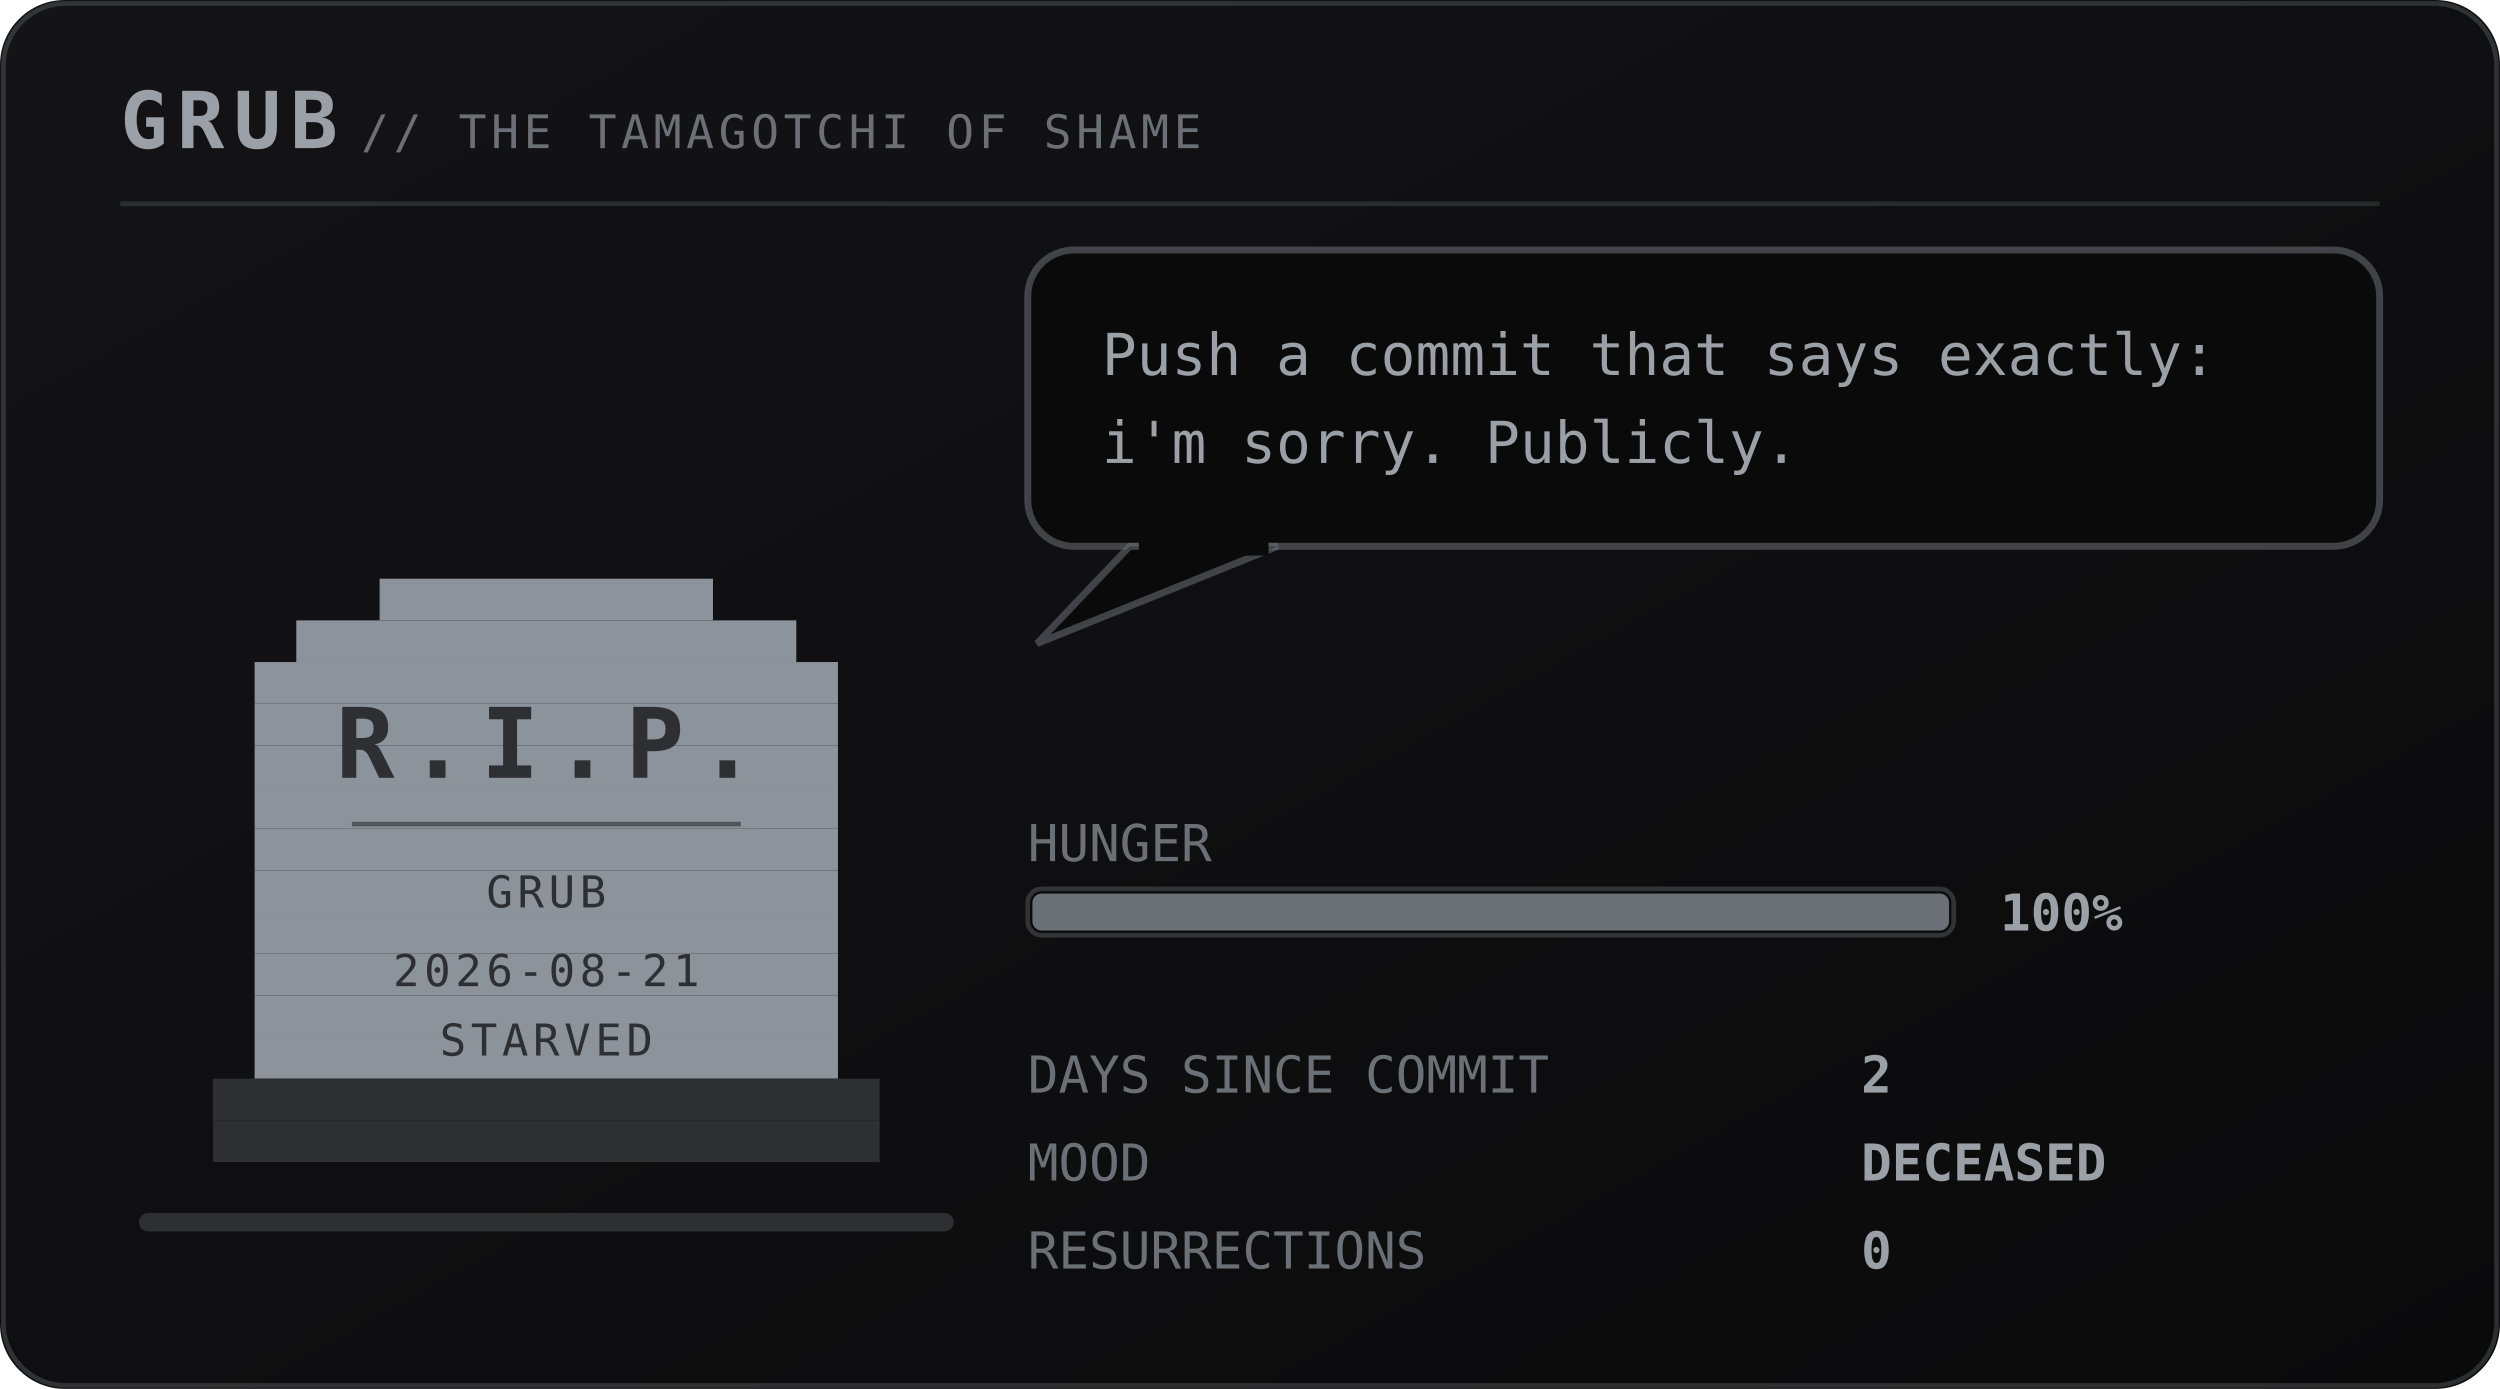
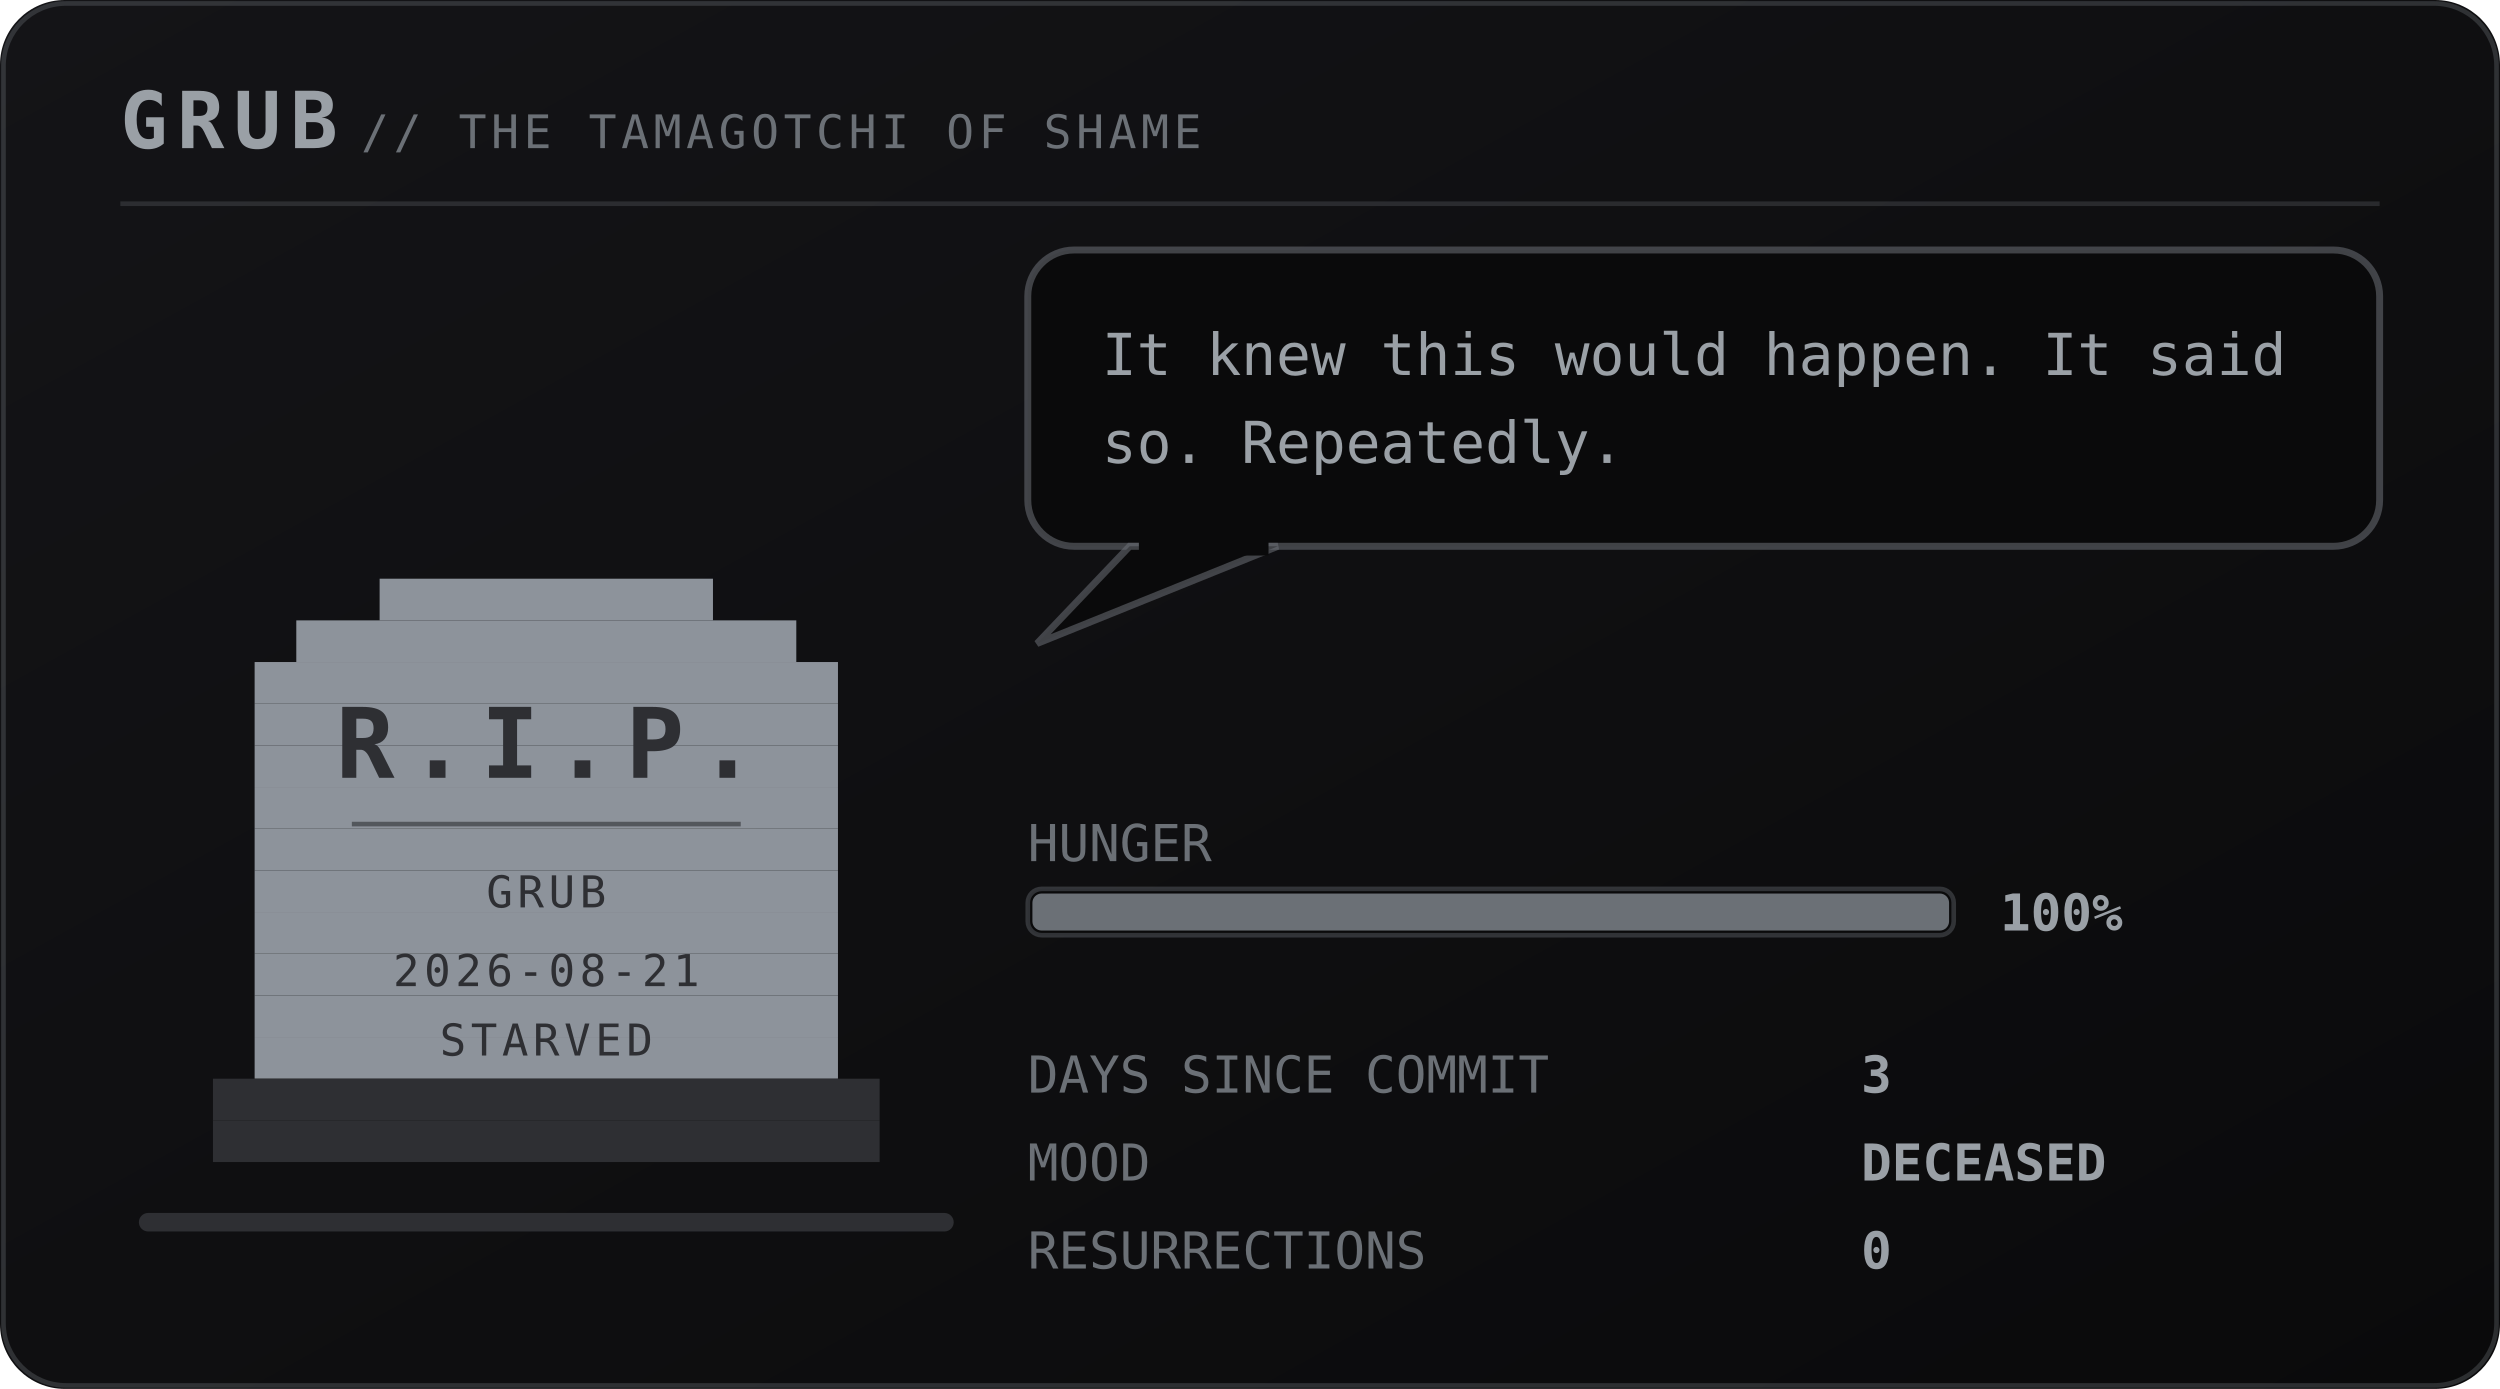
<svg xmlns="http://www.w3.org/2000/svg" viewBox="0 0 540 300" width="540" height="300" role="img" aria-labelledby="pett petd">
  <defs>
    <linearGradient id="petbg" x1="0" y1="0" x2="1" y2="1">
      <stop offset="0" stop-color="#141417" />
      <stop offset="1" stop-color="#0a0a0b" />
    </linearGradient>
  </defs>
  <style>
    .mono{font-family:ui-monospace,SFMono-Regular,Menlo,Consolas,"DejaVu Sans Mono",monospace}
    .brand{font-size:17px;font-weight:700;letter-spacing:2px;fill:#9aa0a6}
    .sub{font-size:10px;letter-spacing:1px;fill:#6b7076}
    .say{font-size:12.5px;fill:#9aa0a6}
    .stat{font-size:11px;fill:#6b7076}
    .val{font-size:11px;fill:#9aa0a6;font-weight:700}
    .call{font-size:16px;font-weight:700;letter-spacing:2.5px;fill:#6b7076}
    .callsub{font-size:9px;letter-spacing:0.8px;fill:#6b7076}
    .who{font-weight:700;fill:#6b7076}
    .rip{font-size:21px;font-weight:700;letter-spacing:3px;fill:#2e2f33}
    .ripsub{font-size:9.5px;letter-spacing:1px;fill:#2e2f33}
</style>
  <rect width="540" height="300" rx="14" fill="url(#petbg)" />
  <rect x="0.75" y="0.75" width="538.5" height="298.5" rx="13.5" fill="none" stroke="#6b7076" stroke-opacity="0.35" />
  <text class="mono brand" x="26" y="32">GRUB</text>
  <text class="mono sub" x="78" y="32">// THE TAMAGOTCHI OF SHAME</text>
  <line x1="26" y1="44" x2="514" y2="44" stroke="#6b7076" stroke-opacity="0.28" />
  <rect x="30" y="262" width="176" height="4" rx="2" fill="#2e2f33" />
  <g transform="translate(46 116)">
    <g>
      <g>
        <g>
          <rect x="36" y="9" width="72" height="9" fill="#8d939b" />
          <rect x="18" y="18" width="108" height="9" fill="#8d939b" />
          <rect x="9" y="27" width="126" height="9" fill="#8d939b" />
          <rect x="9" y="36" width="126" height="9" fill="#8d939b" />
          <rect x="9" y="45" width="126" height="9" fill="#8d939b" />
          <rect x="9" y="54" width="126" height="9" fill="#8d939b" />
          <rect x="9" y="63" width="126" height="9" fill="#8d939b" />
          <rect x="9" y="72" width="126" height="9" fill="#8d939b" />
          <rect x="9" y="81" width="126" height="9" fill="#8d939b" />
          <rect x="9" y="90" width="126" height="9" fill="#8d939b" />
          <rect x="9" y="99" width="126" height="9" fill="#8d939b" />
          <rect x="9" y="108" width="126" height="9" fill="#8d939b" />
          <rect x="0" y="117" width="144" height="9" fill="#2e2f33" />
          <rect x="0" y="126" width="144" height="9" fill="#2e2f33" />
          <text class="mono rip" x="72" y="52" text-anchor="middle">R.I.P.</text>
          <line x1="30" y1="62" x2="114" y2="62" stroke="#2e2f33" stroke-opacity="0.6" />
          <text class="mono ripsub" x="72" y="80" text-anchor="middle">GRUB</text>
          <text class="mono ripsub" x="72" y="97" text-anchor="middle">2026-08-21</text>
          <text class="mono ripsub" x="72" y="112" text-anchor="middle">STARVED</text>
        </g>
      </g>
    </g>
  </g>
  <g>
    <rect x="222" y="54" width="292" height="64" rx="10" fill="#0a0a0b" stroke="#6b7076" stroke-opacity="0.55" stroke-width="1.5" />
    <path d="M244 118 L224 139 L276 118 Z" fill="#0a0a0b" stroke="#6b7076" stroke-opacity="0.55" stroke-width="1.5" />
    <rect x="246" y="116" width="28" height="4" fill="#0a0a0b" />
-     <text class="mono say" x="238" y="81">Push a commit that says exactly:</text>
-     <text class="mono say" x="238" y="100">i'm sorry. Publicly.</text>
+     <text class="mono say" x="238" y="81">It knew this would happen. It said</text>
+     <text class="mono say" x="238" y="100">so. Repeatedly.</text>
  </g>
  <text class="mono stat" x="222" y="186">HUNGER</text>
  <rect x="222" y="192" width="200" height="10" rx="3" fill="#0a0a0b" stroke="#6b7076" stroke-opacity="0.4" />
  <rect x="223" y="193" width="198" height="8" rx="2" fill="#6b7076" />
  <text class="mono val" x="432" y="201">100%</text>
  <text class="mono stat" x="222" y="236">DAYS SINCE COMMIT</text>
-   <text class="mono val" x="402" y="236">2</text>
+   <text class="mono val" x="402" y="236">3</text>
  <text class="mono stat" x="222" y="255">MOOD</text>
  <text class="mono val" x="402" y="255">DECEASED</text>
  <text class="mono stat" x="222" y="274">RESURRECTIONS</text>
  <text class="mono val" x="402" y="274">0</text>
</svg>
